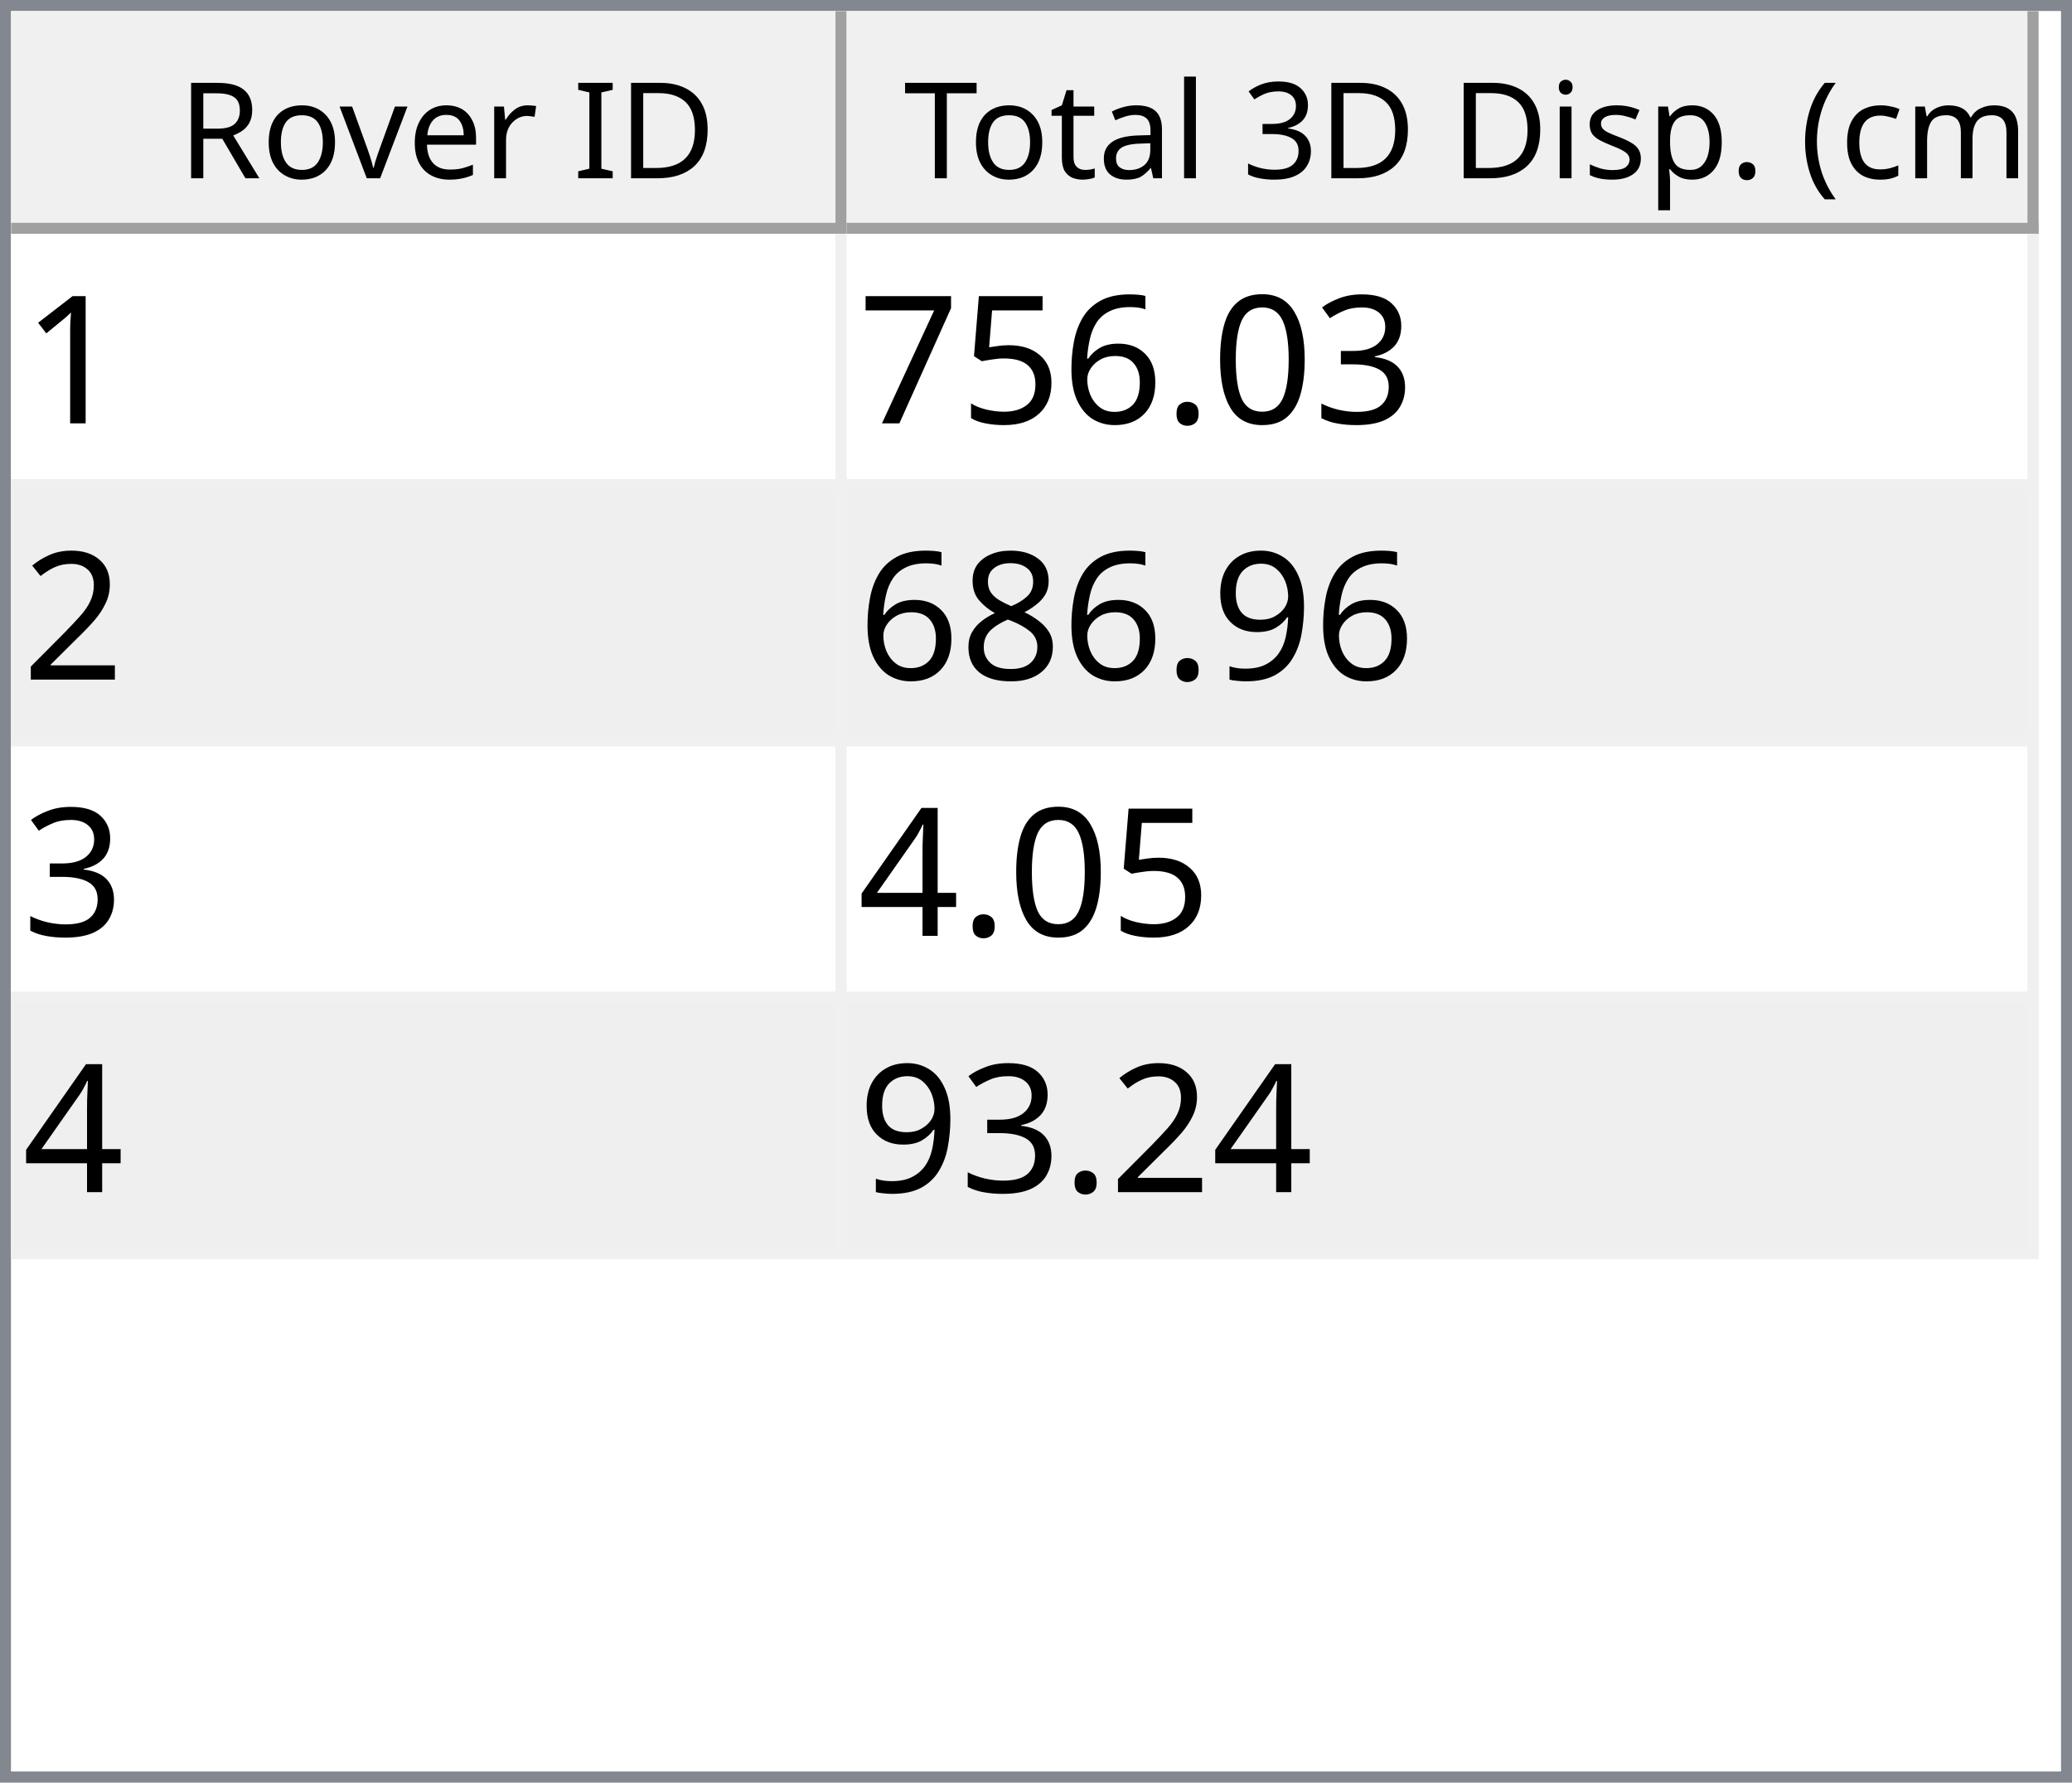
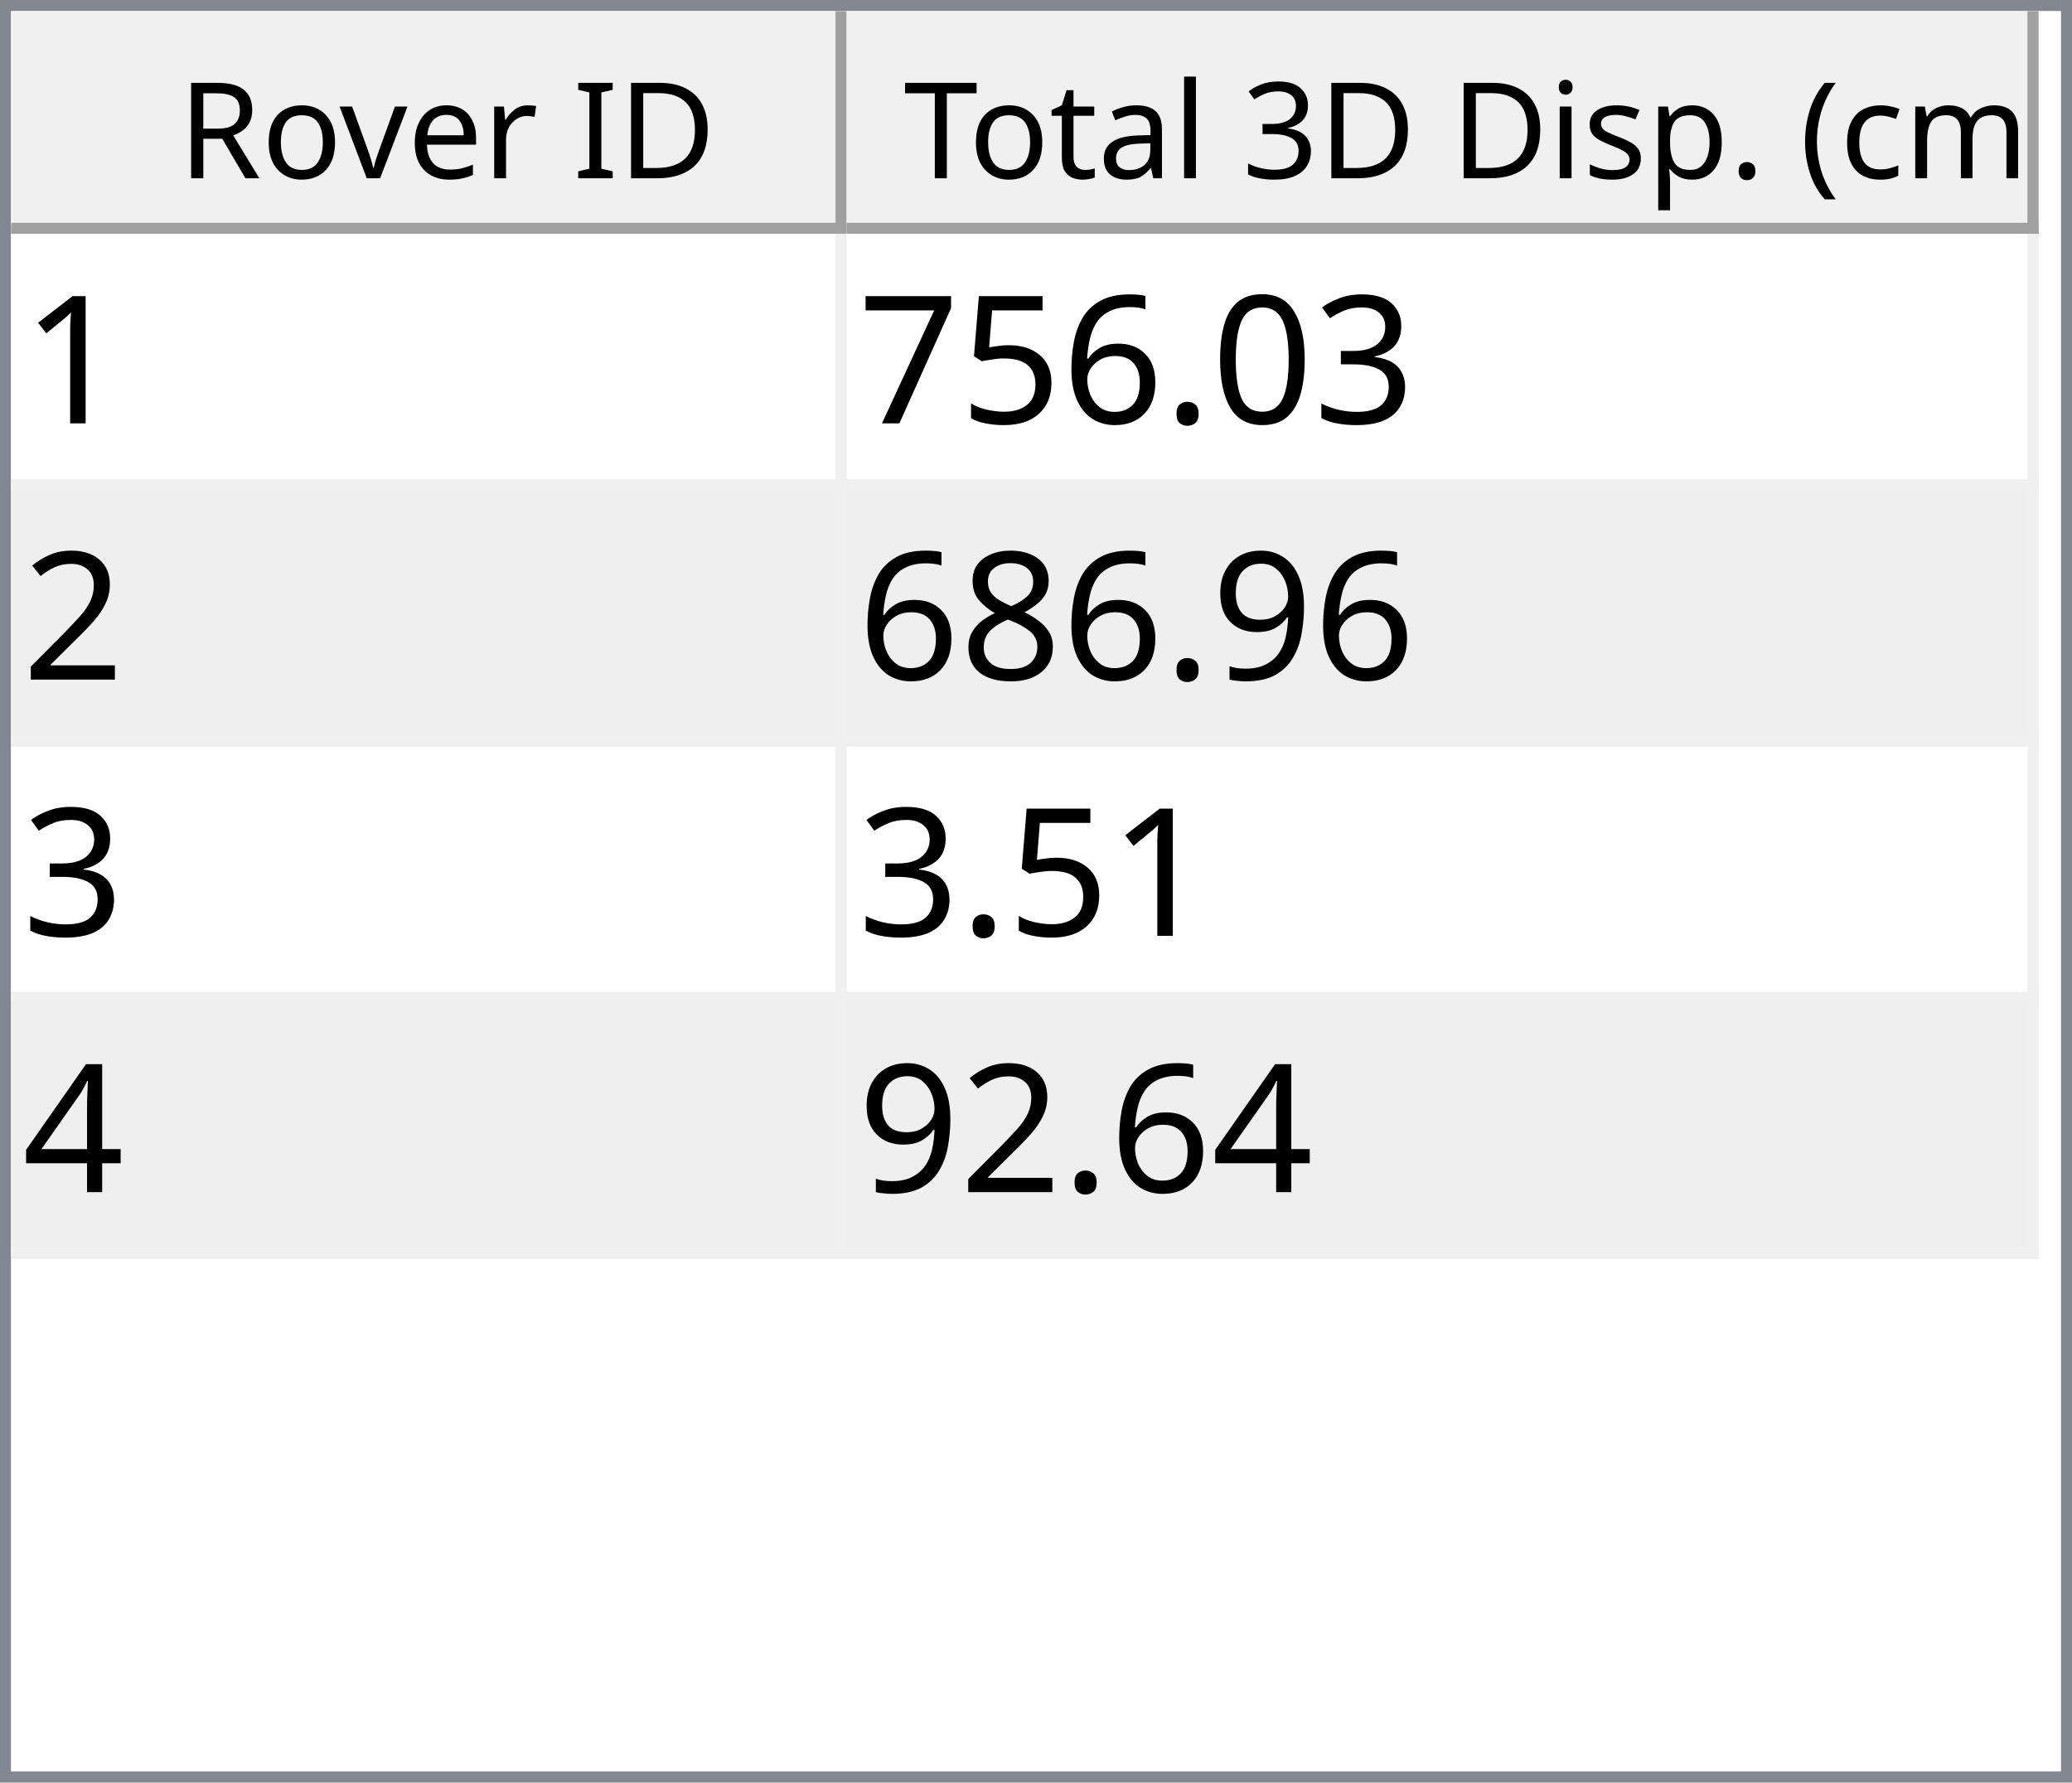
<svg xmlns="http://www.w3.org/2000/svg" style="fill-opacity:1; color-rendering:auto; color-interpolation:auto; text-rendering:auto; stroke:black; stroke-linecap:square; stroke-miterlimit:10; shape-rendering:auto; stroke-opacity:1; fill:black; stroke-dasharray:none; font-weight:normal; stroke-width:1; font-family:'Dialog'; font-style:normal; stroke-linejoin:miter; font-size:12px; stroke-dashoffset:0; image-rendering:auto;" width="186" height="160">
  <defs id="genericDefs" />
  <g>
    <defs id="defs1">
      <clipPath clipPathUnits="userSpaceOnUse" id="clipPath1">
        <path d="M0 0 L186 0 L186 160 L0 160 L0 0 Z" />
      </clipPath>
      <clipPath clipPathUnits="userSpaceOnUse" id="clipPath2">
        <path d="M0 0 L0 160 L186 160 L186 0 Z" />
      </clipPath>
      <clipPath clipPathUnits="userSpaceOnUse" id="clipPath3">
        <path d="M0 0 L0 20 L184 20 L184 0 Z" />
      </clipPath>
      <clipPath clipPathUnits="userSpaceOnUse" id="clipPath4">
        <path d="M0 0 L0 20 L75 20 L75 0 Z" />
      </clipPath>
      <clipPath clipPathUnits="userSpaceOnUse" id="clipPath5">
        <path d="M1 1 L1 19 L74 19 L74 1 Z" />
      </clipPath>
      <clipPath clipPathUnits="userSpaceOnUse" id="clipPath6">
        <path d="M0 0 L0 18 L73 18 L73 0 Z" />
      </clipPath>
      <clipPath clipPathUnits="userSpaceOnUse" id="clipPath7">
        <path d="M-0.5 -0.5 L-0.5 19.5 L74.5 19.5 L74.5 -0.5 Z" />
      </clipPath>
      <clipPath clipPathUnits="userSpaceOnUse" id="clipPath8">
        <path d="M0 0 L0 20 L107 20 L107 0 Z" />
      </clipPath>
      <clipPath clipPathUnits="userSpaceOnUse" id="clipPath9">
        <path d="M1 1 L1 19 L106 19 L106 1 Z" />
      </clipPath>
      <clipPath clipPathUnits="userSpaceOnUse" id="clipPath10">
        <path d="M0 0 L0 18 L105 18 L105 0 Z" />
      </clipPath>
      <clipPath clipPathUnits="userSpaceOnUse" id="clipPath11">
        <path d="M-0.5 -0.5 L-0.5 19.5 L106.5 19.5 L106.5 -0.5 Z" />
      </clipPath>
      <clipPath clipPathUnits="userSpaceOnUse" id="clipPath12">
        <path d="M0 0 L0 138 L184 138 L184 0 Z" />
      </clipPath>
      <clipPath clipPathUnits="userSpaceOnUse" id="clipPath13">
        <path d="M0 0 L0 92 L182 92 L182 0 Z" />
      </clipPath>
      <clipPath clipPathUnits="userSpaceOnUse" id="clipPath14">
        <path d="M-0.5 -0.5 L-0.5 91.5 L181.5 91.5 L181.5 -0.5 Z" />
      </clipPath>
      <clipPath clipPathUnits="userSpaceOnUse" id="clipPath15">
        <path d="M0 0 L0 22 L74 22 L74 0 Z" />
      </clipPath>
      <clipPath clipPathUnits="userSpaceOnUse" id="clipPath16">
        <path d="M0 0 L0 22 L106 22 L106 0 Z" />
      </clipPath>
      <font horiz-adv-x="64.551" id="font1">
        <font-face ascent="107.91" descent="25.098" units-per-em="100" style="font-style:normal; font-family:Segoe UI; font-weight:normal;" />
        <missing-glyph horiz-adv-x="64.551" d="M8.109 0 L8.109 68.266 L56.453 68.266 L56.453 0 L8.109 0 ZM15.328 7.234 L49.219 7.234 L49.219 61.031 L15.328 61.031 L15.328 7.234 Z" />
        <glyph unicode="D" horiz-adv-x="70.117" d="M9.188 0 L9.188 70.016 L28.516 70.016 Q65.531 70.016 65.531 35.891 Q65.531 19.672 55.25 9.836 Q44.969 0 27.734 0 L9.188 0 ZM17.391 62.594 L17.391 7.422 L27.828 7.422 Q41.609 7.422 49.273 14.797 Q56.938 22.172 56.938 35.688 Q56.938 62.594 28.328 62.594 L17.391 62.594 Z" />
        <glyph unicode="I" horiz-adv-x="26.611" d="M17.391 0 L9.188 0 L9.188 70.016 L17.391 70.016 L17.391 0 Z" />
        <glyph unicode=" " horiz-adv-x="27.393" d="" />
        <glyph unicode="r" horiz-adv-x="34.766" d="M34.188 41.891 Q32.078 43.5 28.125 43.5 Q23 43.5 19.555 38.672 Q16.109 33.844 16.109 25.484 L16.109 0 L8.109 0 L8.109 50 L16.109 50 L16.109 39.703 L16.312 39.703 Q18.016 44.969 21.531 47.922 Q25.047 50.875 29.391 50.875 Q32.516 50.875 34.188 50.203 L34.188 41.891 Z" />
        <glyph unicode="e" horiz-adv-x="52.295" d="M48.297 23 L12.984 23 Q13.188 14.656 17.484 10.109 Q21.781 5.562 29.297 5.562 Q37.75 5.562 44.828 11.141 L44.828 3.609 Q38.234 -1.172 27.391 -1.172 Q16.797 -1.172 10.742 5.641 Q4.688 12.453 4.688 24.812 Q4.688 36.469 11.305 43.82 Q17.922 51.172 27.734 51.172 Q37.547 51.172 42.922 44.828 Q48.297 38.484 48.297 27.203 L48.297 23 ZM40.094 29.781 Q40.047 36.719 36.75 40.578 Q33.453 44.438 27.594 44.438 Q21.922 44.438 17.969 40.383 Q14.016 36.328 13.094 29.781 L40.094 29.781 Z" />
        <glyph unicode="v" horiz-adv-x="47.9" d="M47.406 50 L27.484 0 L19.625 0 L0.688 50 L9.469 50 L22.172 13.672 Q23.578 9.672 23.922 6.688 L24.125 6.688 Q24.609 10.453 25.688 13.484 L38.969 50 L47.406 50 Z" />
        <glyph unicode="o" horiz-adv-x="58.594" d="M29 -1.172 Q17.922 -1.172 11.305 5.836 Q4.688 12.844 4.688 24.422 Q4.688 37.016 11.57 44.094 Q18.453 51.172 30.172 51.172 Q41.359 51.172 47.633 44.289 Q53.906 37.406 53.906 25.203 Q53.906 13.234 47.141 6.031 Q40.375 -1.172 29 -1.172 ZM29.594 44.438 Q21.875 44.438 17.383 39.188 Q12.891 33.938 12.891 24.703 Q12.891 15.828 17.43 10.695 Q21.969 5.562 29.594 5.562 Q37.359 5.562 41.531 10.594 Q45.703 15.625 45.703 24.906 Q45.703 34.281 41.531 39.359 Q37.359 44.438 29.594 44.438 Z" />
        <glyph unicode="R" horiz-adv-x="59.814" d="M59.375 0 L49.609 0 L37.891 19.625 Q36.281 22.359 34.766 24.289 Q33.25 26.219 31.664 27.438 Q30.078 28.656 28.25 29.219 Q26.422 29.781 24.125 29.781 L17.391 29.781 L17.391 0 L9.188 0 L9.188 70.016 L30.078 70.016 Q34.672 70.016 38.555 68.867 Q42.438 67.719 45.289 65.375 Q48.141 63.031 49.758 59.547 Q51.375 56.062 51.375 51.375 Q51.375 47.703 50.273 44.656 Q49.172 41.609 47.148 39.211 Q45.125 36.812 42.266 35.133 Q39.406 33.453 35.844 32.516 L35.844 32.328 Q37.594 31.547 38.891 30.547 Q40.188 29.547 41.359 28.18 Q42.531 26.812 43.68 25.078 Q44.828 23.344 46.234 21.047 L59.375 0 ZM17.391 62.594 L17.391 37.203 L28.516 37.203 Q31.594 37.203 34.203 38.133 Q36.812 39.062 38.719 40.797 Q40.625 42.531 41.703 45.047 Q42.781 47.562 42.781 50.688 Q42.781 56.297 39.141 59.445 Q35.5 62.594 28.609 62.594 L17.391 62.594 Z" />
        <glyph unicode=")" horiz-adv-x="30.176" d="M8.297 -15.922 L1.172 -15.922 Q16.406 2.344 16.406 26.812 Q16.406 51.469 1.078 70.016 L8.297 70.016 Q23.531 52.156 23.531 26.703 Q23.531 1.375 8.297 -15.922 Z" />
        <glyph unicode="m" horiz-adv-x="86.133" d="M79.109 0 L71.094 0 L71.094 28.719 Q71.094 37.016 68.531 40.727 Q65.969 44.438 59.906 44.438 Q54.781 44.438 51.195 39.75 Q47.609 35.062 47.609 28.516 L47.609 0 L39.594 0 L39.594 29.688 Q39.594 44.438 28.219 44.438 Q22.953 44.438 19.531 40.016 Q16.109 35.594 16.109 28.516 L16.109 0 L8.109 0 L8.109 50 L16.109 50 L16.109 42.094 L16.312 42.094 Q21.625 51.172 31.844 51.172 Q36.969 51.172 40.773 48.312 Q44.578 45.453 46 40.828 Q51.562 51.172 62.594 51.172 Q79.109 51.172 79.109 30.812 L79.109 0 Z" />
        <glyph unicode="c" horiz-adv-x="46.191" d="M42.188 2.297 Q36.422 -1.172 28.516 -1.172 Q17.828 -1.172 11.258 5.789 Q4.688 12.75 4.688 23.828 Q4.688 36.188 11.766 43.68 Q18.844 51.172 30.672 51.172 Q37.25 51.172 42.281 48.734 L42.281 40.531 Q36.719 44.438 30.375 44.438 Q22.703 44.438 17.797 38.945 Q12.891 33.453 12.891 24.516 Q12.891 15.719 17.508 10.641 Q22.125 5.562 29.891 5.562 Q36.422 5.562 42.188 9.906 L42.188 2.297 Z" />
        <glyph unicode="(" horiz-adv-x="30.176" d="M29.109 -15.922 L21.969 -15.922 Q6.844 1.375 6.844 26.703 Q6.844 52.156 21.969 70.016 L29.203 70.016 Q13.875 51.469 13.875 26.812 Q13.875 2.344 29.109 -15.922 Z" />
        <glyph unicode="." horiz-adv-x="21.68" d="M10.891 -1.078 Q8.641 -1.078 7.055 0.539 Q5.469 2.156 5.469 4.391 Q5.469 6.641 7.055 8.273 Q8.641 9.906 10.891 9.906 Q13.188 9.906 14.797 8.273 Q16.406 6.641 16.406 4.391 Q16.406 2.156 14.797 0.539 Q13.188 -1.078 10.891 -1.078 Z" />
        <glyph unicode="p" horiz-adv-x="58.789" d="M16.312 7.234 L16.109 7.234 L16.109 -23 L8.109 -23 L8.109 50 L16.109 50 L16.109 41.219 L16.312 41.219 Q22.219 51.172 33.594 51.172 Q43.266 51.172 48.688 44.461 Q54.109 37.75 54.109 26.469 Q54.109 13.922 48 6.375 Q41.891 -1.172 31.297 -1.172 Q21.578 -1.172 16.312 7.234 ZM16.109 27.391 L16.109 20.406 Q16.109 14.203 20.141 9.883 Q24.172 5.562 30.375 5.562 Q37.641 5.562 41.773 11.133 Q45.906 16.703 45.906 26.609 Q45.906 34.969 42.047 39.703 Q38.188 44.438 31.594 44.438 Q24.609 44.438 20.359 39.578 Q16.109 34.719 16.109 27.391 Z" />
        <glyph unicode="s" horiz-adv-x="42.432" d="M5.078 1.812 L5.078 10.406 Q11.625 5.562 19.484 5.562 Q30.031 5.562 30.031 12.594 Q30.031 14.594 29.125 15.992 Q28.219 17.391 26.68 18.461 Q25.141 19.531 23.07 20.383 Q21 21.234 18.609 22.172 Q15.281 23.484 12.766 24.828 Q10.25 26.172 8.57 27.859 Q6.891 29.547 6.031 31.695 Q5.172 33.844 5.172 36.719 Q5.172 40.234 6.789 42.945 Q8.406 45.656 11.086 47.484 Q13.766 49.312 17.211 50.242 Q20.656 51.172 24.312 51.172 Q30.812 51.172 35.938 48.922 L35.938 40.828 Q30.422 44.438 23.25 44.438 Q21 44.438 19.195 43.922 Q17.391 43.406 16.094 42.477 Q14.797 41.547 14.086 40.258 Q13.375 38.969 13.375 37.406 Q13.375 35.453 14.086 34.133 Q14.797 32.812 16.164 31.789 Q17.531 30.766 19.484 29.938 Q21.438 29.109 23.922 28.125 Q27.25 26.859 29.883 25.516 Q32.516 24.172 34.375 22.484 Q36.234 20.797 37.234 18.602 Q38.234 16.406 38.234 13.375 Q38.234 9.672 36.602 6.938 Q34.969 4.203 32.234 2.398 Q29.5 0.594 25.93 -0.289 Q22.359 -1.172 18.453 -1.172 Q10.75 -1.172 5.078 1.812 Z" />
        <glyph unicode="i" horiz-adv-x="24.219" d="M12.203 62.703 Q10.062 62.703 8.547 64.164 Q7.031 65.625 7.031 67.875 Q7.031 70.125 8.547 71.609 Q10.062 73.094 12.203 73.094 Q14.406 73.094 15.945 71.609 Q17.484 70.125 17.484 67.875 Q17.484 65.719 15.945 64.211 Q14.406 62.703 12.203 62.703 ZM16.109 0 L8.109 0 L8.109 50 L16.109 50 L16.109 0 Z" />
        <glyph unicode="3" horiz-adv-x="53.906" d="M46.531 19.828 Q46.531 15.094 44.75 11.211 Q42.969 7.328 39.719 4.57 Q36.469 1.812 31.93 0.297 Q27.391 -1.219 21.922 -1.219 Q11.922 -1.219 6 2.594 L6 11.188 Q13.094 5.609 22.219 5.609 Q25.875 5.609 28.828 6.539 Q31.781 7.469 33.906 9.227 Q36.031 10.984 37.18 13.477 Q38.328 15.969 38.328 19.094 Q38.328 32.812 18.797 32.812 L12.984 32.812 L12.984 39.594 L18.5 39.594 Q35.797 39.594 35.797 52.484 Q35.797 64.406 22.609 64.406 Q15.188 64.406 8.688 59.422 L8.688 67.188 Q15.375 71.188 24.609 71.188 Q29 71.188 32.57 69.969 Q36.141 68.75 38.68 66.555 Q41.219 64.359 42.609 61.281 Q44 58.203 44 54.5 Q44 40.672 30.031 36.719 L30.031 36.531 Q33.594 36.141 36.625 34.797 Q39.656 33.453 41.852 31.305 Q44.047 29.156 45.289 26.25 Q46.531 23.344 46.531 19.828 Z" />
        <glyph unicode="l" horiz-adv-x="24.219" d="M16.109 0 L8.109 0 L8.109 74.031 L16.109 74.031 L16.109 0 Z" />
        <glyph unicode="a" horiz-adv-x="50.879" d="M43.891 0 L35.891 0 L35.891 7.812 L35.688 7.812 Q30.469 -1.172 20.312 -1.172 Q12.844 -1.172 8.617 2.781 Q4.391 6.734 4.391 13.281 Q4.391 27.297 20.906 29.594 L35.891 31.688 Q35.891 44.438 25.594 44.438 Q16.547 44.438 9.281 38.281 L9.281 46.484 Q16.656 51.172 26.266 51.172 Q43.891 51.172 43.891 32.516 L43.891 0 ZM35.891 25.297 L23.828 23.641 Q18.266 22.859 15.43 20.875 Q12.594 18.891 12.594 13.875 Q12.594 10.203 15.211 7.883 Q17.828 5.562 22.172 5.562 Q28.125 5.562 32.008 9.742 Q35.891 13.922 35.891 20.312 L35.891 25.297 Z" />
        <glyph unicode="t" horiz-adv-x="33.887" d="M31.297 0.484 Q28.469 -1.078 23.828 -1.078 Q10.688 -1.078 10.688 13.578 L10.688 43.172 L2.094 43.172 L2.094 50 L10.688 50 L10.688 62.203 L18.703 64.797 L18.703 50 L31.297 50 L31.297 43.172 L18.703 43.172 L18.703 14.984 Q18.703 9.969 20.414 7.82 Q22.125 5.672 26.078 5.672 Q29.109 5.672 31.297 7.328 L31.297 0.484 Z" />
        <glyph unicode="T" horiz-adv-x="52.393" d="M50.594 62.594 L30.375 62.594 L30.375 0 L22.172 0 L22.172 62.594 L2 62.594 L2 70.016 L50.594 70.016 L50.594 62.594 Z" />
      </font>
      <font horiz-adv-x="75.0" id="font2">
        <font-face ascent="100.537" descent="21.973" units-per-em="100" style="font-style:normal; font-family:sans-serif; font-weight:normal;" />
        <missing-glyph horiz-adv-x="75.0" d="M12.5 0 L12.5 62.5 L62.5 62.5 L62.5 0 L12.5 0 ZM14.062 1.562 L60.938 1.562 L60.938 60.938 L14.062 60.938 L14.062 1.562 Z" />
        <glyph unicode="1" horiz-adv-x="55.615" d="M37.25 0 L28.469 0 L28.469 56 Q25.297 52.984 20.141 49.953 Q14.984 46.922 10.891 45.406 L10.891 53.906 Q18.266 57.375 23.781 62.305 Q29.297 67.234 31.594 71.875 L37.25 71.875 L37.25 0 Z" />
        <glyph unicode="3" horiz-adv-x="55.615" d="M4.203 18.891 L12.984 20.062 Q14.5 12.594 18.141 9.297 Q21.781 6 27 6 Q33.203 6 37.477 10.297 Q41.75 14.594 41.75 20.953 Q41.75 27 37.797 30.93 Q33.844 34.859 27.734 34.859 Q25.25 34.859 21.531 33.891 L22.516 41.609 Q23.391 41.5 23.922 41.5 Q29.547 41.5 34.039 44.43 Q38.531 47.359 38.531 53.469 Q38.531 58.297 35.258 61.477 Q31.984 64.656 26.812 64.656 Q21.688 64.656 18.266 61.43 Q14.844 58.203 13.875 51.766 L5.078 53.328 Q6.688 62.156 12.398 67.016 Q18.109 71.875 26.609 71.875 Q32.469 71.875 37.398 69.359 Q42.328 66.844 44.945 62.5 Q47.562 58.156 47.562 53.266 Q47.562 48.641 45.07 44.828 Q42.578 41.016 37.703 38.766 Q44.047 37.312 47.562 32.695 Q51.078 28.078 51.078 21.141 Q51.078 11.766 44.242 5.25 Q37.406 -1.266 26.953 -1.266 Q17.531 -1.266 11.305 4.352 Q5.078 9.969 4.203 18.891 Z" />
        <glyph unicode="0" horiz-adv-x="55.615" d="M4.156 35.297 Q4.156 48 6.766 55.742 Q9.375 63.484 14.523 67.68 Q19.672 71.875 27.484 71.875 Q33.25 71.875 37.594 69.555 Q41.938 67.234 44.773 62.867 Q47.609 58.5 49.219 52.227 Q50.828 45.953 50.828 35.297 Q50.828 22.703 48.242 14.969 Q45.656 7.234 40.508 3.008 Q35.359 -1.219 27.484 -1.219 Q17.141 -1.219 11.234 6.203 Q4.156 15.141 4.156 35.297 ZM13.188 35.297 Q13.188 17.672 17.312 11.836 Q21.438 6 27.484 6 Q33.547 6 37.672 11.859 Q41.797 17.719 41.797 35.297 Q41.797 52.984 37.672 58.789 Q33.547 64.594 27.391 64.594 Q21.344 64.594 17.719 59.469 Q13.188 52.938 13.188 35.297 Z" />
        <glyph unicode="." horiz-adv-x="27.783" d="M9.078 0 L9.078 10.016 L19.094 10.016 L19.094 0 L9.078 0 Z" />
        <glyph unicode="6" horiz-adv-x="55.615" d="M49.75 54.047 L41.016 53.375 Q39.844 58.547 37.703 60.891 Q34.125 64.656 28.906 64.656 Q24.703 64.656 21.531 62.312 Q17.391 59.281 14.992 53.469 Q12.594 47.656 12.5 36.922 Q15.672 41.75 20.266 44.094 Q24.859 46.438 29.891 46.438 Q38.672 46.438 44.852 39.969 Q51.031 33.5 51.031 23.25 Q51.031 16.5 48.125 10.719 Q45.219 4.938 40.141 1.859 Q35.062 -1.219 28.609 -1.219 Q17.625 -1.219 10.695 6.859 Q3.766 14.938 3.766 33.5 Q3.766 54.25 11.422 63.672 Q18.109 71.875 29.438 71.875 Q37.891 71.875 43.289 67.141 Q48.688 62.406 49.75 54.047 ZM13.875 23.188 Q13.875 18.656 15.797 14.508 Q17.719 10.359 21.188 8.18 Q24.656 6 28.469 6 Q34.031 6 38.039 10.492 Q42.047 14.984 42.047 22.703 Q42.047 30.125 38.086 34.398 Q34.125 38.672 28.125 38.672 Q22.172 38.672 18.023 34.398 Q13.875 30.125 13.875 23.188 Z" />
        <glyph unicode="5" horiz-adv-x="55.615" d="M4.156 18.75 L13.375 19.531 Q14.406 12.797 18.141 9.398 Q21.875 6 27.156 6 Q33.5 6 37.891 10.789 Q42.281 15.578 42.281 23.484 Q42.281 31 38.062 35.352 Q33.844 39.703 27 39.703 Q22.75 39.703 19.336 37.773 Q15.922 35.844 13.969 32.766 L5.719 33.844 L12.641 70.609 L48.25 70.609 L48.25 62.203 L19.672 62.203 L15.828 42.969 Q22.266 47.469 29.344 47.469 Q38.719 47.469 45.164 40.969 Q51.609 34.469 51.609 24.266 Q51.609 14.547 45.953 7.469 Q39.062 -1.219 27.156 -1.219 Q17.391 -1.219 11.211 4.25 Q5.031 9.719 4.156 18.75 Z" />
        <glyph unicode="7" horiz-adv-x="55.615" d="M4.734 62.203 L4.734 70.656 L51.078 70.656 L51.078 63.812 Q44.234 56.547 37.523 44.484 Q30.812 32.422 27.156 19.672 Q24.516 10.688 23.781 0 L14.75 0 Q14.891 8.453 18.062 20.414 Q21.234 32.375 27.172 43.484 Q33.109 54.594 39.797 62.203 L4.734 62.203 Z" />
        <glyph unicode="2" horiz-adv-x="55.615" d="M50.344 8.453 L50.344 0 L3.031 0 Q2.938 3.172 4.047 6.109 Q5.859 10.938 9.836 15.625 Q13.812 20.312 21.344 26.469 Q33.016 36.031 37.117 41.625 Q41.219 47.219 41.219 52.203 Q41.219 57.422 37.477 61.008 Q33.734 64.594 27.734 64.594 Q21.391 64.594 17.578 60.789 Q13.766 56.984 13.719 50.25 L4.688 51.172 Q5.609 61.281 11.664 66.578 Q17.719 71.875 27.938 71.875 Q38.234 71.875 44.242 66.164 Q50.25 60.453 50.25 52 Q50.25 47.703 48.492 43.555 Q46.734 39.406 42.656 34.812 Q38.578 30.219 29.109 22.219 Q21.188 15.578 18.945 13.211 Q16.703 10.844 15.234 8.453 L50.344 8.453 Z" />
        <glyph unicode="9" horiz-adv-x="55.615" d="M5.469 16.547 L13.922 17.328 Q14.984 11.375 18.016 8.688 Q21.047 6 25.781 6 Q29.828 6 32.883 7.859 Q35.938 9.719 37.891 12.82 Q39.844 15.922 41.164 21.195 Q42.484 26.469 42.484 31.938 Q42.484 32.516 42.438 33.688 Q39.797 29.5 35.234 26.883 Q30.672 24.266 25.344 24.266 Q16.453 24.266 10.305 30.711 Q4.156 37.156 4.156 47.703 Q4.156 58.594 10.578 65.234 Q17 71.875 26.656 71.875 Q33.641 71.875 39.43 68.117 Q45.219 64.359 48.219 57.398 Q51.219 50.438 51.219 37.25 Q51.219 23.531 48.242 15.406 Q45.266 7.281 39.383 3.031 Q33.5 -1.219 25.594 -1.219 Q17.188 -1.219 11.867 3.445 Q6.547 8.109 5.469 16.547 ZM41.453 48.141 Q41.453 55.719 37.43 60.156 Q33.406 64.594 27.734 64.594 Q21.875 64.594 17.531 59.812 Q13.188 55.031 13.188 47.406 Q13.188 40.578 17.312 36.305 Q21.438 32.031 27.484 32.031 Q33.594 32.031 37.523 36.305 Q41.453 40.578 41.453 48.141 Z" />
        <glyph unicode="8" horiz-adv-x="55.615" d="M17.672 38.812 Q12.203 40.828 9.57 44.539 Q6.938 48.25 6.938 53.422 Q6.938 61.234 12.555 66.555 Q18.172 71.875 27.484 71.875 Q36.859 71.875 42.578 66.43 Q48.297 60.984 48.297 53.172 Q48.297 48.188 45.68 44.508 Q43.062 40.828 37.75 38.812 Q44.344 36.672 47.781 31.883 Q51.219 27.094 51.219 20.453 Q51.219 11.281 44.727 5.031 Q38.234 -1.219 27.641 -1.219 Q17.047 -1.219 10.547 5.055 Q4.047 11.328 4.047 20.703 Q4.047 27.688 7.594 32.398 Q11.141 37.109 17.672 38.812 ZM15.922 53.719 Q15.922 48.641 19.195 45.414 Q22.469 42.188 27.688 42.188 Q32.766 42.188 36.016 45.383 Q39.266 48.578 39.266 53.219 Q39.266 58.062 35.914 61.359 Q32.562 64.656 27.594 64.656 Q22.562 64.656 19.242 61.43 Q15.922 58.203 15.922 53.719 ZM13.094 20.656 Q13.094 16.891 14.875 13.375 Q16.656 9.859 20.172 7.93 Q23.688 6 27.734 6 Q34.031 6 38.133 10.055 Q42.234 14.109 42.234 20.359 Q42.234 26.703 38.016 30.859 Q33.797 35.016 27.438 35.016 Q21.234 35.016 17.164 30.914 Q13.094 26.812 13.094 20.656 Z" />
        <glyph unicode="4" horiz-adv-x="55.615" d="M32.328 0 L32.328 17.141 L1.266 17.141 L1.266 25.203 L33.938 71.578 L41.109 71.578 L41.109 25.203 L50.781 25.203 L50.781 17.141 L41.109 17.141 L41.109 0 L32.328 0 ZM32.328 25.203 L32.328 57.469 L9.906 25.203 L32.328 25.203 Z" />
      </font>
    </defs>
    <g style="fill:white; stroke:white;">
      <rect x="0" y="0" width="186" style="clip-path:url(#clipPath1); stroke:none;" height="160" />
    </g>
    <g style="fill:white; text-rendering:optimizeSpeed; color-rendering:optimizeSpeed; image-rendering:optimizeSpeed; shape-rendering:crispEdges; stroke:white; color-interpolation:sRGB;">
      <rect x="0" width="186" height="160" y="0" style="stroke:none;" />
      <path style="stroke:none;" d="M0 160 L186 160 L186 0 L0 0 Z" />
    </g>
    <g style="fill:rgb(240,240,240); font-family:'Segoe UI'; stroke:rgb(240,240,240);">
      <rect x="0" y="0" width="186" style="clip-path:url(#clipPath2); stroke:none;" height="160" />
    </g>
    <g style="fill:rgb(130,135,144); font-family:'Segoe UI'; stroke:rgb(130,135,144);">
      <path d="M0 0 L186 0 L186 160 L0 160 L0 0 ZM1 1 L185 1 L185 159 L1 159 L1 1 Z" style="fill-rule:evenodd; clip-path:url(#clipPath2); stroke:none;" />
    </g>
    <g style="fill:white; font-family:'Segoe UI'; stroke:white;" transform="translate(1,1)">
      <rect x="0" y="0" width="184" style="clip-path:url(#clipPath3); stroke:none;" height="20" />
    </g>
    <g style="fill:rgb(240,240,240); font-family:'Segoe UI'; stroke:rgb(240,240,240);" transform="translate(1,1)">
      <rect x="0" y="0" width="75" style="clip-path:url(#clipPath4); stroke:none;" height="20" />
    </g>
    <g style="font-family:'Segoe UI';" transform="translate(2,2)">
      <text x="14" xml:space="preserve" y="14" style="clip-path:url(#clipPath6); stroke:none;">Rover ID</text>
    </g>
    <g style="fill:rgb(160,160,160); font-family:'Segoe UI'; stroke:rgb(160,160,160); stroke-linejoin:bevel;" transform="translate(1.5,1.5)">
      <line x1="74" x2="74" y1="0" style="fill:none; clip-path:url(#clipPath7);" y2="19" />
    </g>
    <g style="fill:rgb(160,160,160); font-family:'Segoe UI'; stroke:rgb(160,160,160); stroke-linejoin:bevel;" transform="matrix(1,0,0,1,1,1) translate(0.5,0.5)">
      <line x1="0" x2="74" y1="19" style="fill:none; clip-path:url(#clipPath7);" y2="19" />
    </g>
    <g style="fill:rgb(240,240,240); font-family:'Segoe UI'; stroke:rgb(240,240,240);" transform="translate(76,1)">
      <rect x="0" y="0" width="107" style="clip-path:url(#clipPath8); stroke:none;" height="20" />
    </g>
    <g style="font-family:'Segoe UI';" transform="translate(77,2)">
      <text x="1" xml:space="preserve" y="14" style="clip-path:url(#clipPath10); stroke:none;"> Total 3D Disp. (cm)</text>
    </g>
    <g style="fill:rgb(160,160,160); font-family:'Segoe UI'; stroke:rgb(160,160,160); stroke-linejoin:bevel;" transform="translate(76.5,1.5)">
      <line x1="106" x2="106" y1="0" style="fill:none; clip-path:url(#clipPath11);" y2="19" />
    </g>
    <g style="fill:rgb(160,160,160); font-family:'Segoe UI'; stroke:rgb(160,160,160); stroke-linejoin:bevel;" transform="matrix(1,0,0,1,76,1) translate(0.5,0.5)">
      <line x1="0" x2="106" y1="19" style="fill:none; clip-path:url(#clipPath11);" y2="19" />
    </g>
    <g style="fill:white; font-family:'Segoe UI'; stroke:white;" transform="translate(1,21)">
      <rect x="0" y="0" width="184" style="clip-path:url(#clipPath12); stroke:none;" height="138" />
    </g>
    <g style="fill:rgb(240,240,240); font-size:16px; font-family:sans-serif; stroke:rgb(240,240,240);" transform="translate(1,21)">
      <rect x="0" y="0" width="182" style="clip-path:url(#clipPath13); stroke:none;" height="92" />
      <line transform="translate(0.5,0.5)" x1="0" x2="181" y1="22" style="clip-path:url(#clipPath14); fill:none; stroke-linejoin:bevel;" y2="22" />
    </g>
    <g transform="matrix(1,0,0,1,1,21) translate(0.5,0.5)" style="fill:rgb(240,240,240); font-size:16px; font-family:sans-serif; stroke:rgb(240,240,240); stroke-linejoin:bevel;">
      <line x1="0" x2="181" y1="45" style="fill:none; clip-path:url(#clipPath14);" y2="45" />
    </g>
    <g transform="matrix(1,0,0,1,1,21) translate(0.5,0.5)" style="fill:rgb(240,240,240); font-size:16px; font-family:sans-serif; stroke:rgb(240,240,240); stroke-linejoin:bevel;">
      <line x1="0" x2="181" y1="68" style="fill:none; clip-path:url(#clipPath14);" y2="68" />
    </g>
    <g transform="matrix(1,0,0,1,1,21) translate(0.5,0.5)" style="fill:rgb(240,240,240); font-size:16px; font-family:sans-serif; stroke:rgb(240,240,240); stroke-linejoin:bevel;">
      <line x1="0" x2="181" y1="91" style="fill:none; clip-path:url(#clipPath14);" y2="91" />
    </g>
    <g transform="matrix(1,0,0,1,1,21) translate(0.5,0.5)" style="fill:rgb(240,240,240); font-size:16px; font-family:sans-serif; stroke:rgb(240,240,240); stroke-linejoin:bevel;">
      <line x1="74" x2="74" y1="0" style="fill:none; clip-path:url(#clipPath14);" y2="91" />
    </g>
    <g transform="matrix(1,0,0,1,1,21) translate(0.5,0.5)" style="fill:rgb(240,240,240); font-size:16px; font-family:sans-serif; stroke:rgb(240,240,240); stroke-linejoin:bevel;">
      <line x1="181" x2="181" y1="0" style="fill:none; clip-path:url(#clipPath14);" y2="91" />
    </g>
    <g style="fill:white; font-size:16px; font-family:sans-serif; stroke:white;" transform="matrix(1,0,0,1,1,21)">
      <rect x="0" y="0" width="74" style="clip-path:url(#clipPath15); stroke:none;" height="22" />
      <text x="1" y="17" style="fill:black; clip-path:url(#clipPath15); stroke:none;" xml:space="preserve">1</text>
    </g>
    <g style="fill:white; font-size:16px; font-family:sans-serif; stroke:white;" transform="matrix(1,0,0,1,1,21) translate(75,0)">
      <rect x="0" y="0" width="106" style="clip-path:url(#clipPath16); stroke:none;" height="22" />
      <text x="1" y="17" style="fill:black; clip-path:url(#clipPath16); stroke:none;" xml:space="preserve">756.03</text>
    </g>
    <g style="fill:rgb(239,239,239); font-size:16px; font-family:sans-serif; stroke:rgb(239,239,239);" transform="matrix(1,0,0,1,1,21) translate(0,23)">
      <rect x="0" y="0" width="74" style="clip-path:url(#clipPath15); stroke:none;" height="22" />
      <text x="1" y="17" style="fill:black; clip-path:url(#clipPath15); stroke:none;" xml:space="preserve">2</text>
    </g>
    <g style="fill:rgb(239,239,239); font-size:16px; font-family:sans-serif; stroke:rgb(239,239,239);" transform="matrix(1,0,0,1,1,21) translate(75,23)">
      <rect x="0" y="0" width="106" style="clip-path:url(#clipPath16); stroke:none;" height="22" />
      <text x="1" y="17" style="fill:black; clip-path:url(#clipPath16); stroke:none;" xml:space="preserve">686.96</text>
    </g>
    <g style="fill:white; font-size:16px; font-family:sans-serif; stroke:white;" transform="matrix(1,0,0,1,1,21) translate(0,46)">
      <rect x="0" y="0" width="74" style="clip-path:url(#clipPath15); stroke:none;" height="22" />
      <text x="1" y="17" style="fill:black; clip-path:url(#clipPath15); stroke:none;" xml:space="preserve">3</text>
    </g>
    <g style="fill:white; font-size:16px; font-family:sans-serif; stroke:white;" transform="matrix(1,0,0,1,1,21) translate(75,46)">
      <rect x="0" y="0" width="106" style="clip-path:url(#clipPath16); stroke:none;" height="22" />
-       <text x="1" y="17" style="fill:black; clip-path:url(#clipPath16); stroke:none;" xml:space="preserve">4.05</text>
+       <text x="1" y="17" style="fill:black; clip-path:url(#clipPath16); stroke:none;" xml:space="preserve">3.51</text>
    </g>
    <g style="fill:rgb(239,239,239); font-size:16px; font-family:sans-serif; stroke:rgb(239,239,239);" transform="matrix(1,0,0,1,1,21) translate(0,69)">
      <rect x="0" y="0" width="74" style="clip-path:url(#clipPath15); stroke:none;" height="22" />
      <text x="1" y="17" style="fill:black; clip-path:url(#clipPath15); stroke:none;" xml:space="preserve">4</text>
    </g>
    <g style="fill:rgb(239,239,239); font-size:16px; font-family:sans-serif; stroke:rgb(239,239,239);" transform="matrix(1,0,0,1,1,21) translate(75,69)">
      <rect x="0" y="0" width="106" style="clip-path:url(#clipPath16); stroke:none;" height="22" />
-       <text x="1" y="17" style="fill:black; clip-path:url(#clipPath16); stroke:none;" xml:space="preserve">93.24</text>
+       <text x="1" y="17" style="fill:black; clip-path:url(#clipPath16); stroke:none;" xml:space="preserve">92.64</text>
    </g>
  </g>
</svg>
